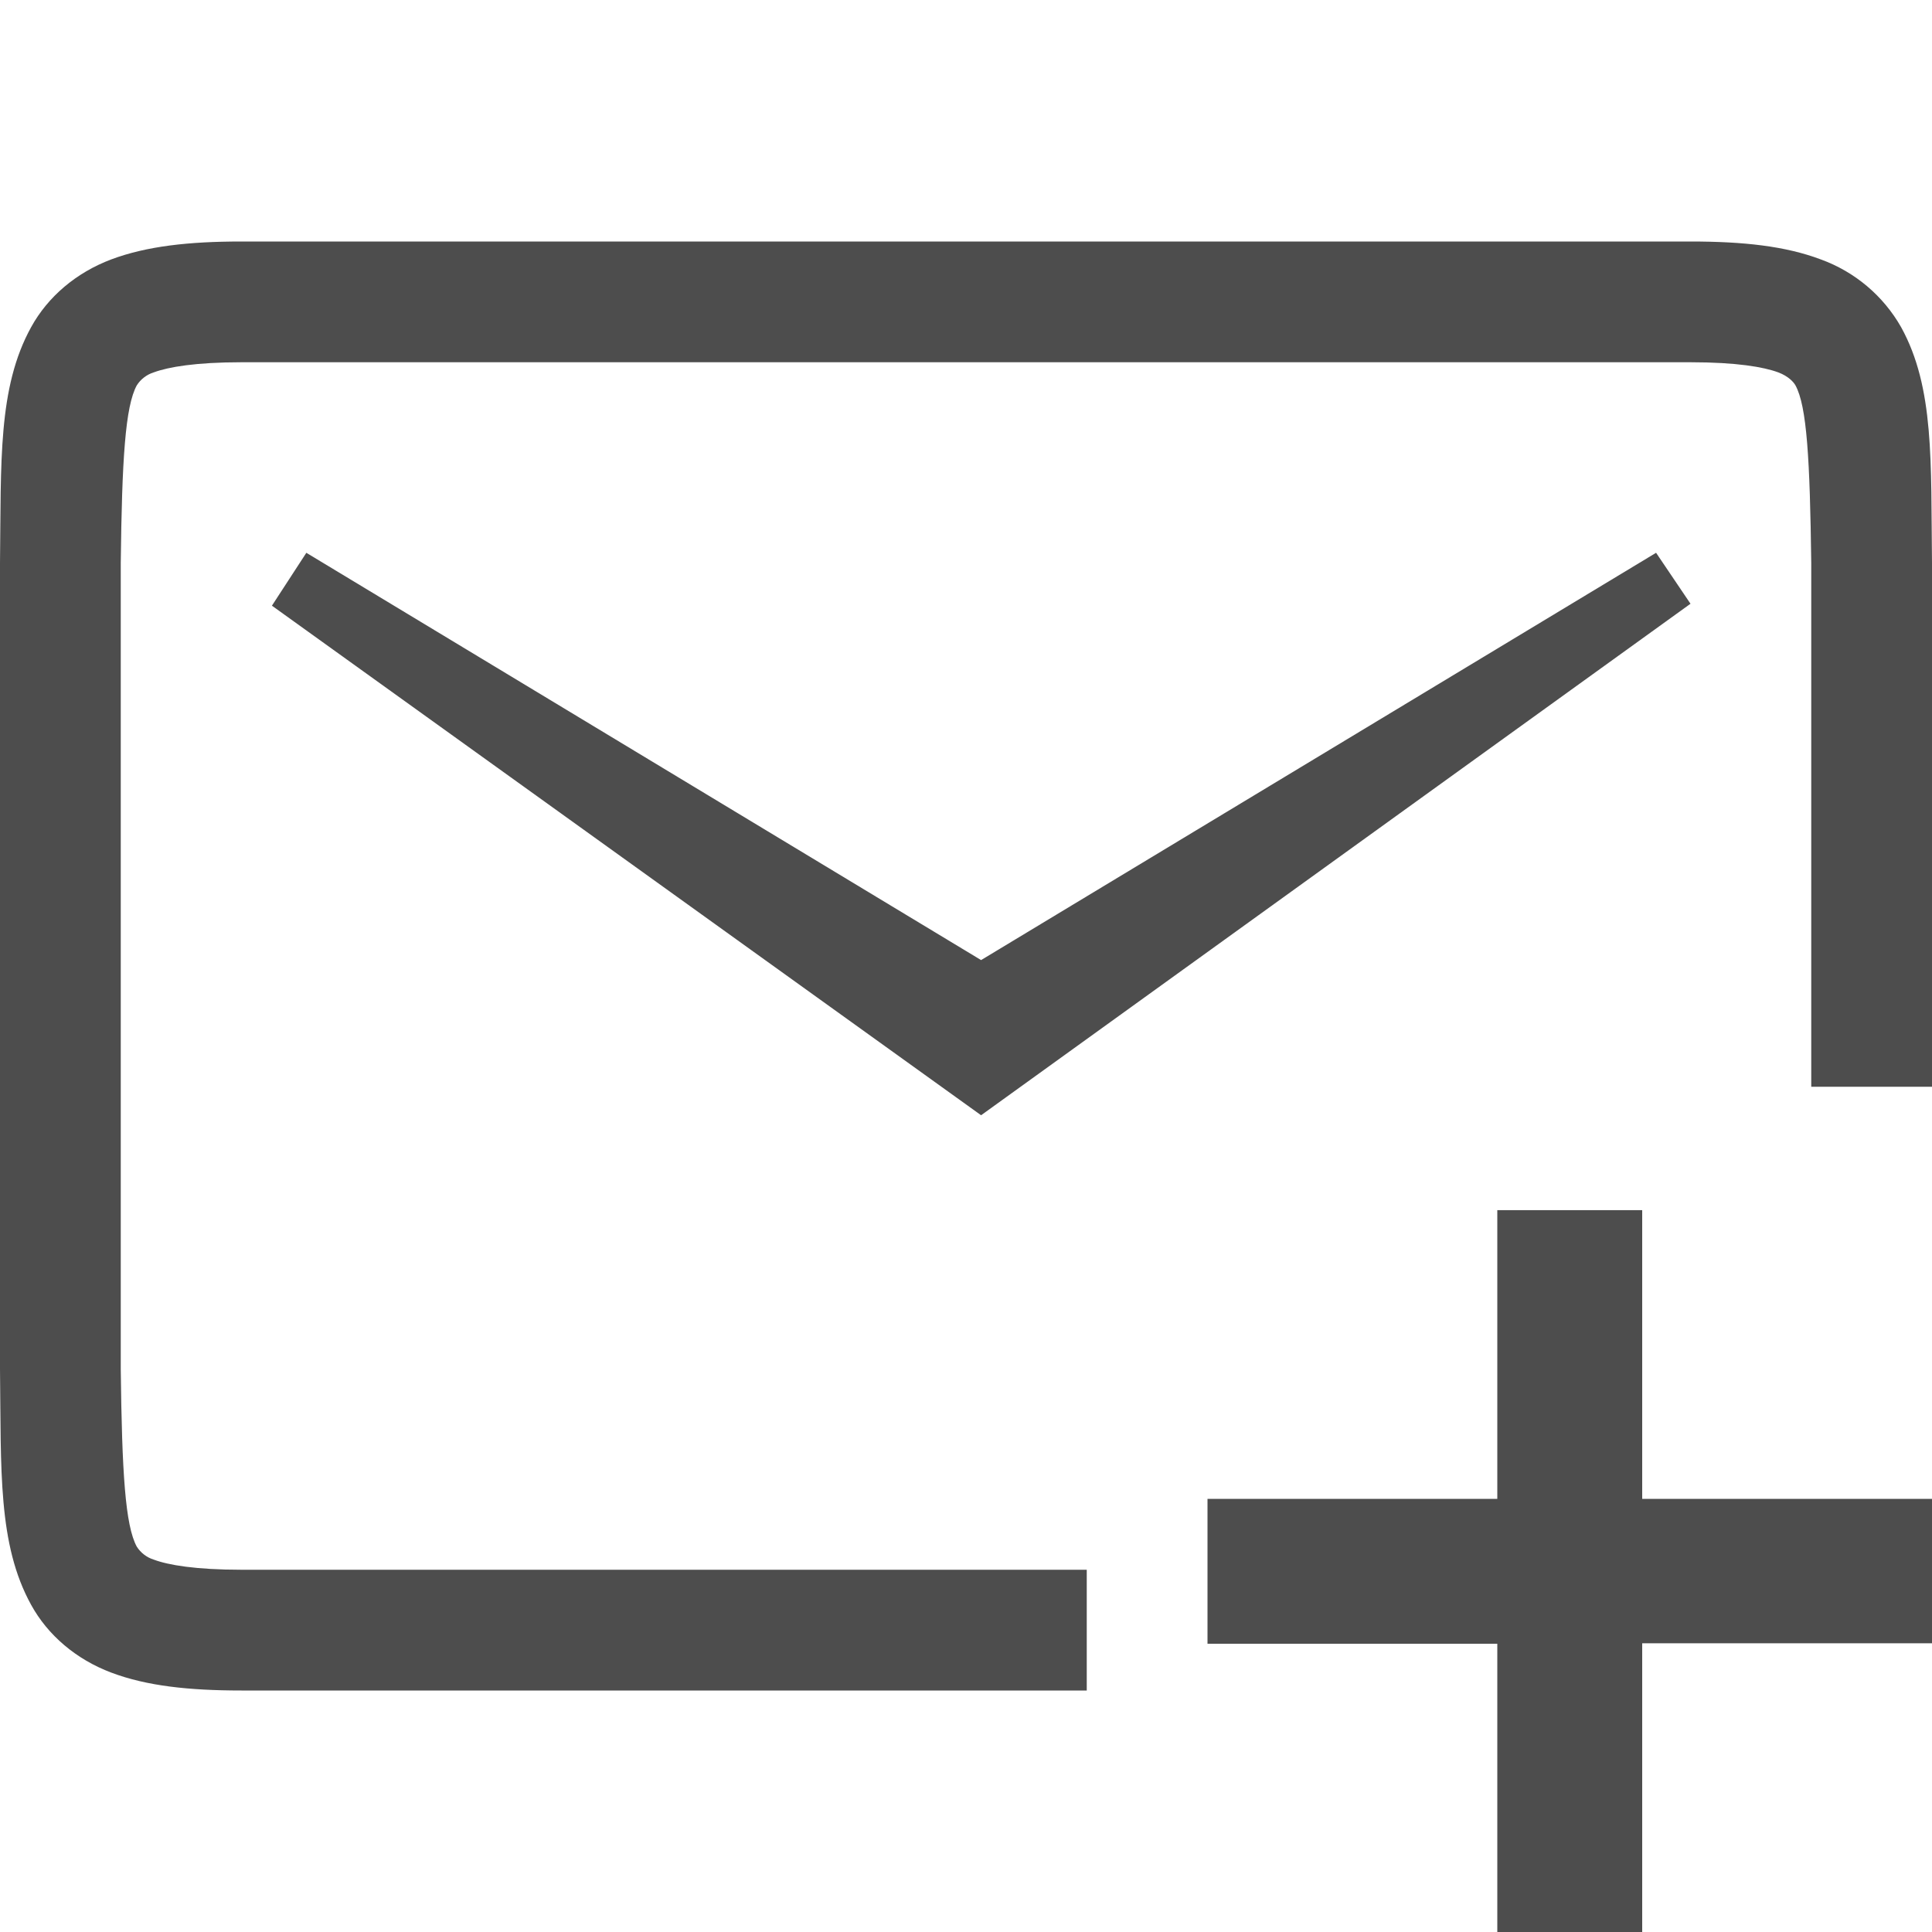
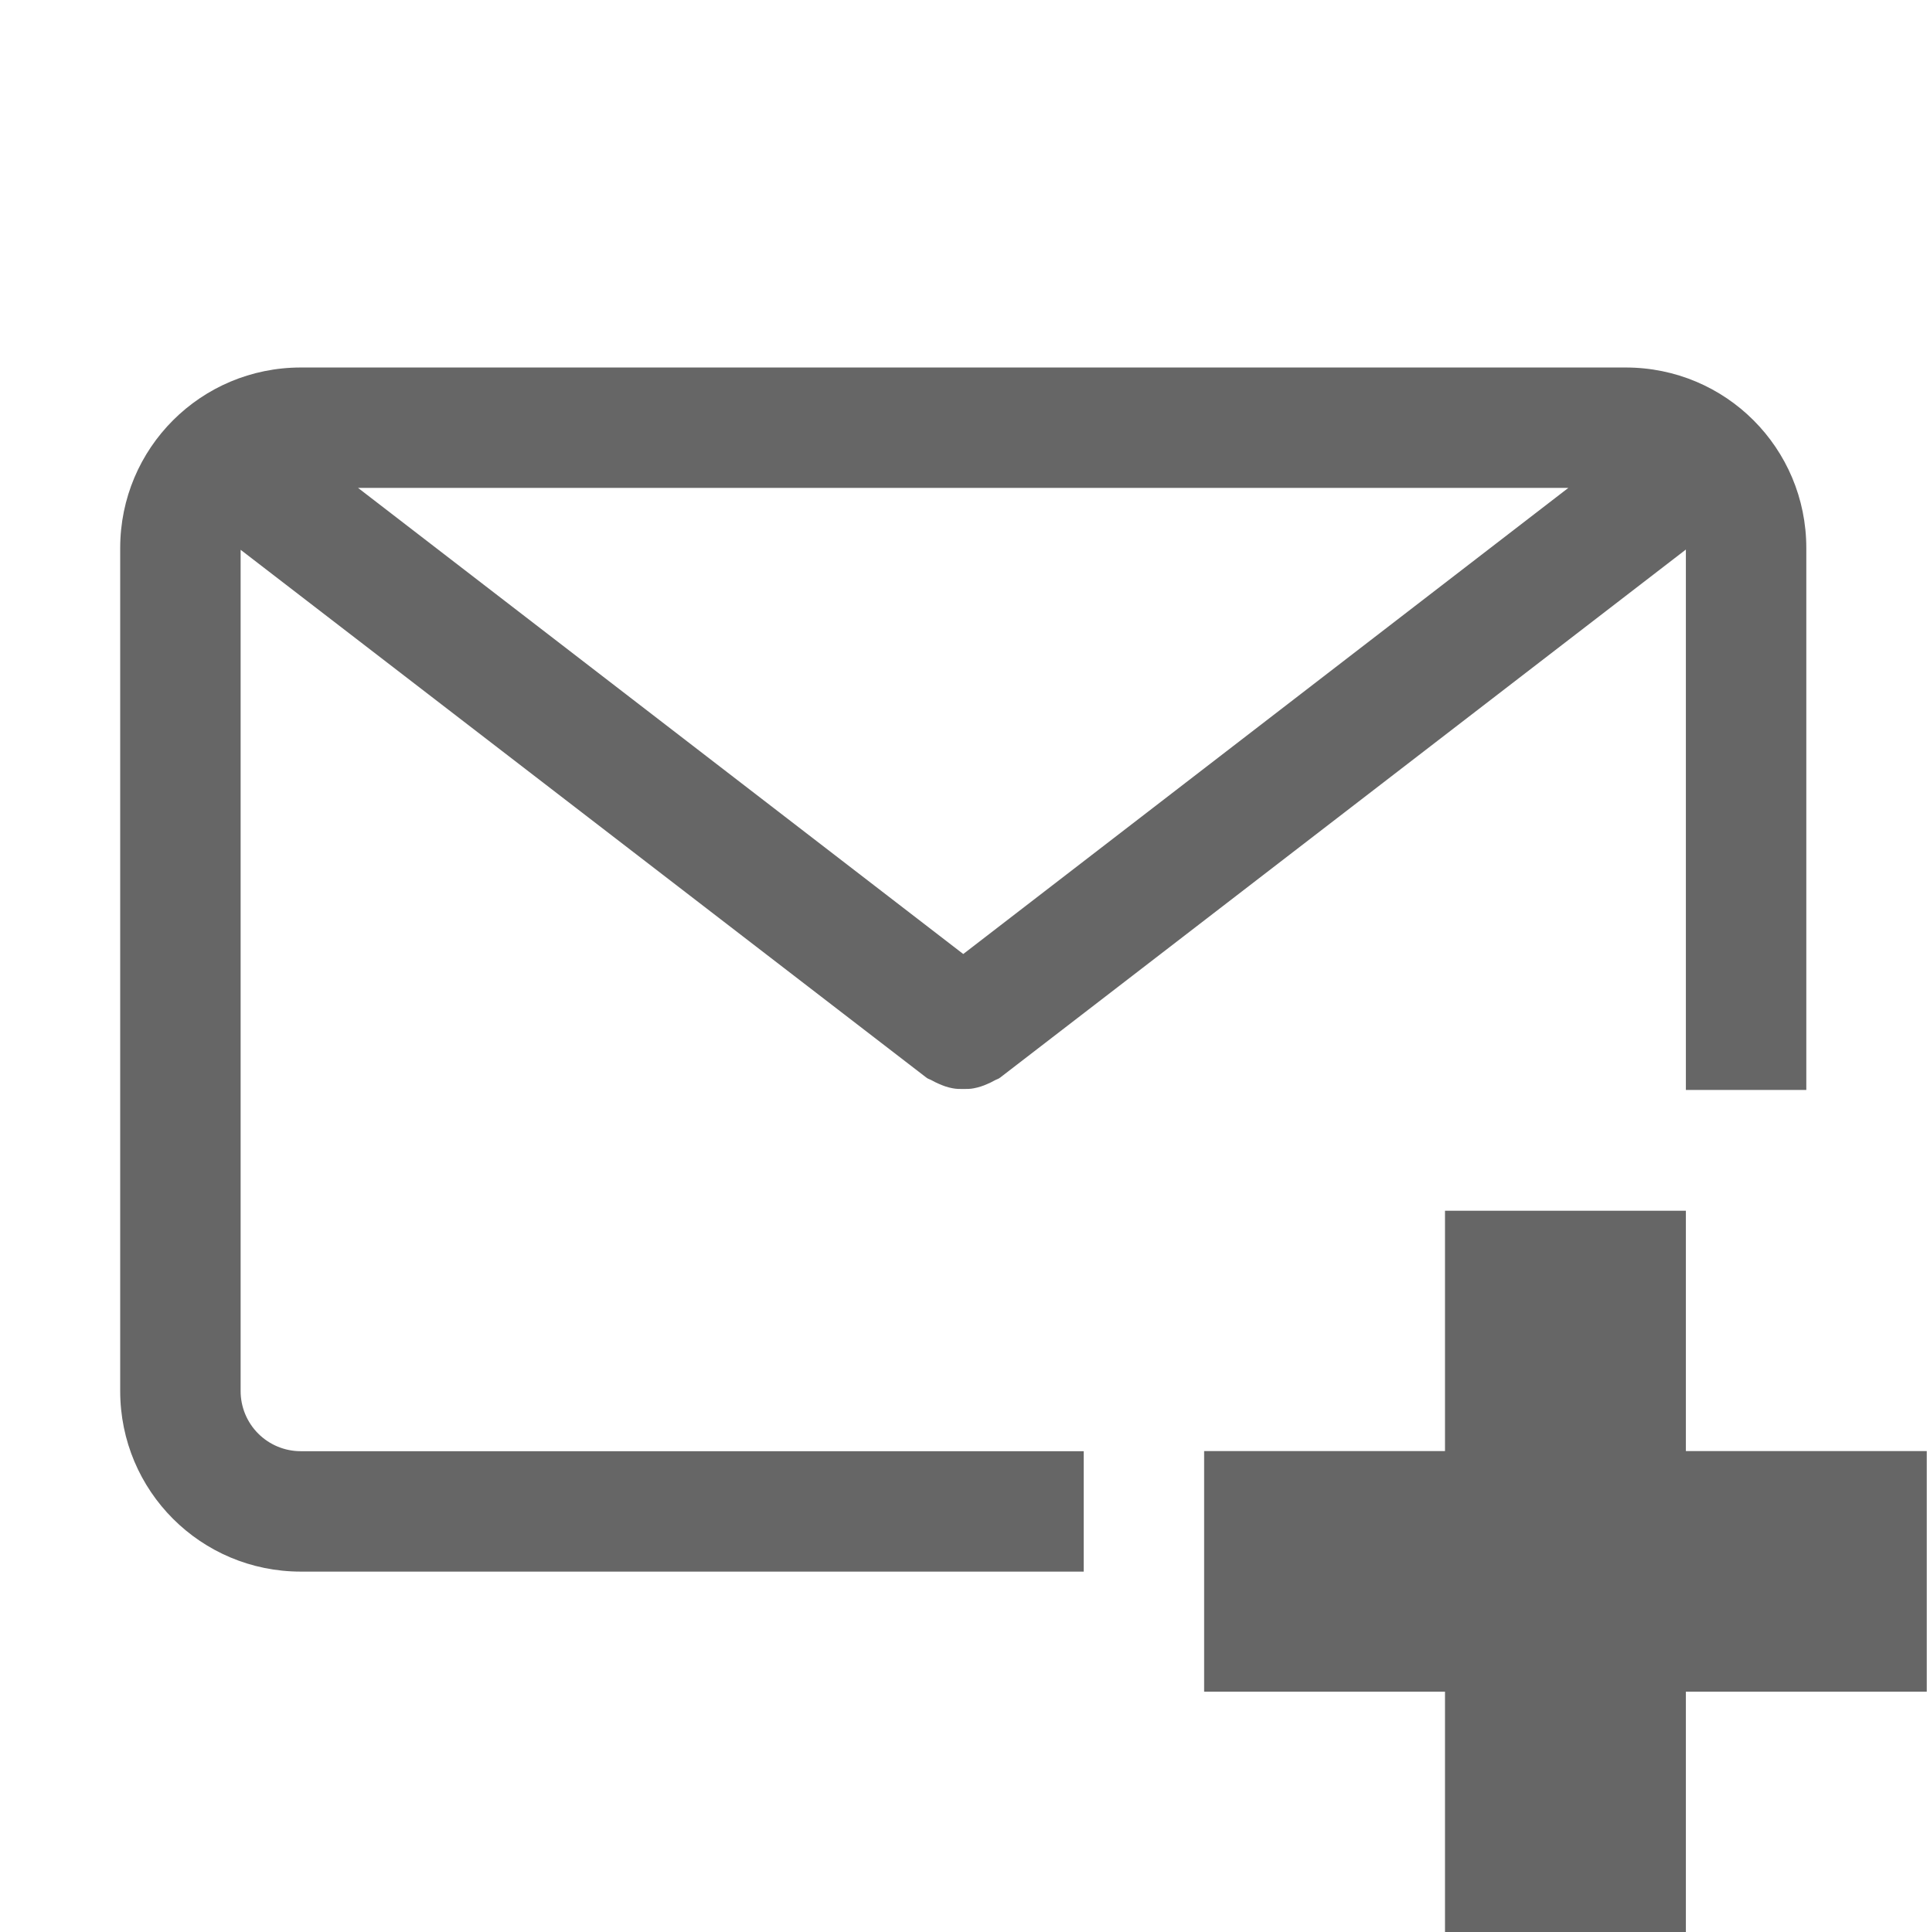
- <svg xmlns="http://www.w3.org/2000/svg" width="16" height="16" version="1.1">
-   <path style="fill:#4d4d4d" d="M 2 2 C 1.562 2 1.214 2.039 0.922 2.148 C 0.63 2.258 0.396 2.458 0.258 2.709 C -0.019 3.211 0.01 3.823 0 4.662 L 0 11.338 C 0.01 12.177 -0.019 12.789 0.258 13.291 C 0.396 13.542 0.63 13.742 0.922 13.852 C 1.214 13.962 1.562 14 2 14 L 9 14 L 9 13 L 2 13 C 1.62 13 1.393 12.961 1.273 12.916 A 0.257 0.257 0 0 1 1.133 12.809 C 1.037 12.635 1.01 12.192 1 11.338 L 1 4.664 C 1.01 3.808 1.037 3.365 1.133 3.191 A 0.257 0.257 0 0 1 1.273 3.084 C 1.394 3.039 1.621 3 2 3 L 14 3 C 14.38 3 14.606 3.039 14.727 3.084 C 14.81 3.115 14.854 3.164 14.869 3.191 C 14.964 3.363 14.989 3.806 15 4.664 L 15 9 L 16 9 L 16 4.662 C 15.99 3.823 16.021 3.211 15.744 2.709 A 1.258 1.258 0 0 0 15.078 2.148 C 14.786 2.038 14.438 2 14 2 L 2 2 z M 2.537 4.578 L 2.252 5.016 L 8.125 9.236 L 14 5 L 13.715 4.578 L 8.125 7.951 L 2.537 4.578 z" />
-   <path d="m 12.4,10.022 c 0,-0.214 0,1.2 0,2.391 H 10 v 1.2 h 2.4 V 16 h 1.2 V 13.609 H 16 v -1.196 h -2.4 v -2.391 z" overflow="visible" style="fill:#4d4d4d" />
+ <svg xmlns="http://www.w3.org/2000/svg" width="16" height="16.045">
+   <g fill="#666" transform="translate(-733.002 -48.948)">
+     <path d="M735.5 52c-.83 0-1.5.669-1.5 1.5v7c0 .831.67 1.5 1.5 1.5h6.5v-1h-6.5a.499.499 0 0 1-.5-.5v-6.986l5.692 4.382c.015.013.034.016.05.026.018.01.036.019.055.027.038.017.075.03.115.037.03.006.058.006.088.006.03 0 .059 0 .088-.006a.489.489 0 0 0 .115-.037c.02-.009.037-.016.055-.027.017-.01.035-.013.05-.026L747 53.512V58h1v-4.5c0-.831-.669-1.5-1.5-1.5zm.475 1h10.049L741 56.871z" overflow="visible" />
+     <path d="m745 59.003v1.996h-2v1.998h2v1.996h2v-1.996h2v-1.998h-2v-1.996z" color="#808080" overflow="visible" />
+   </g>
</svg>
